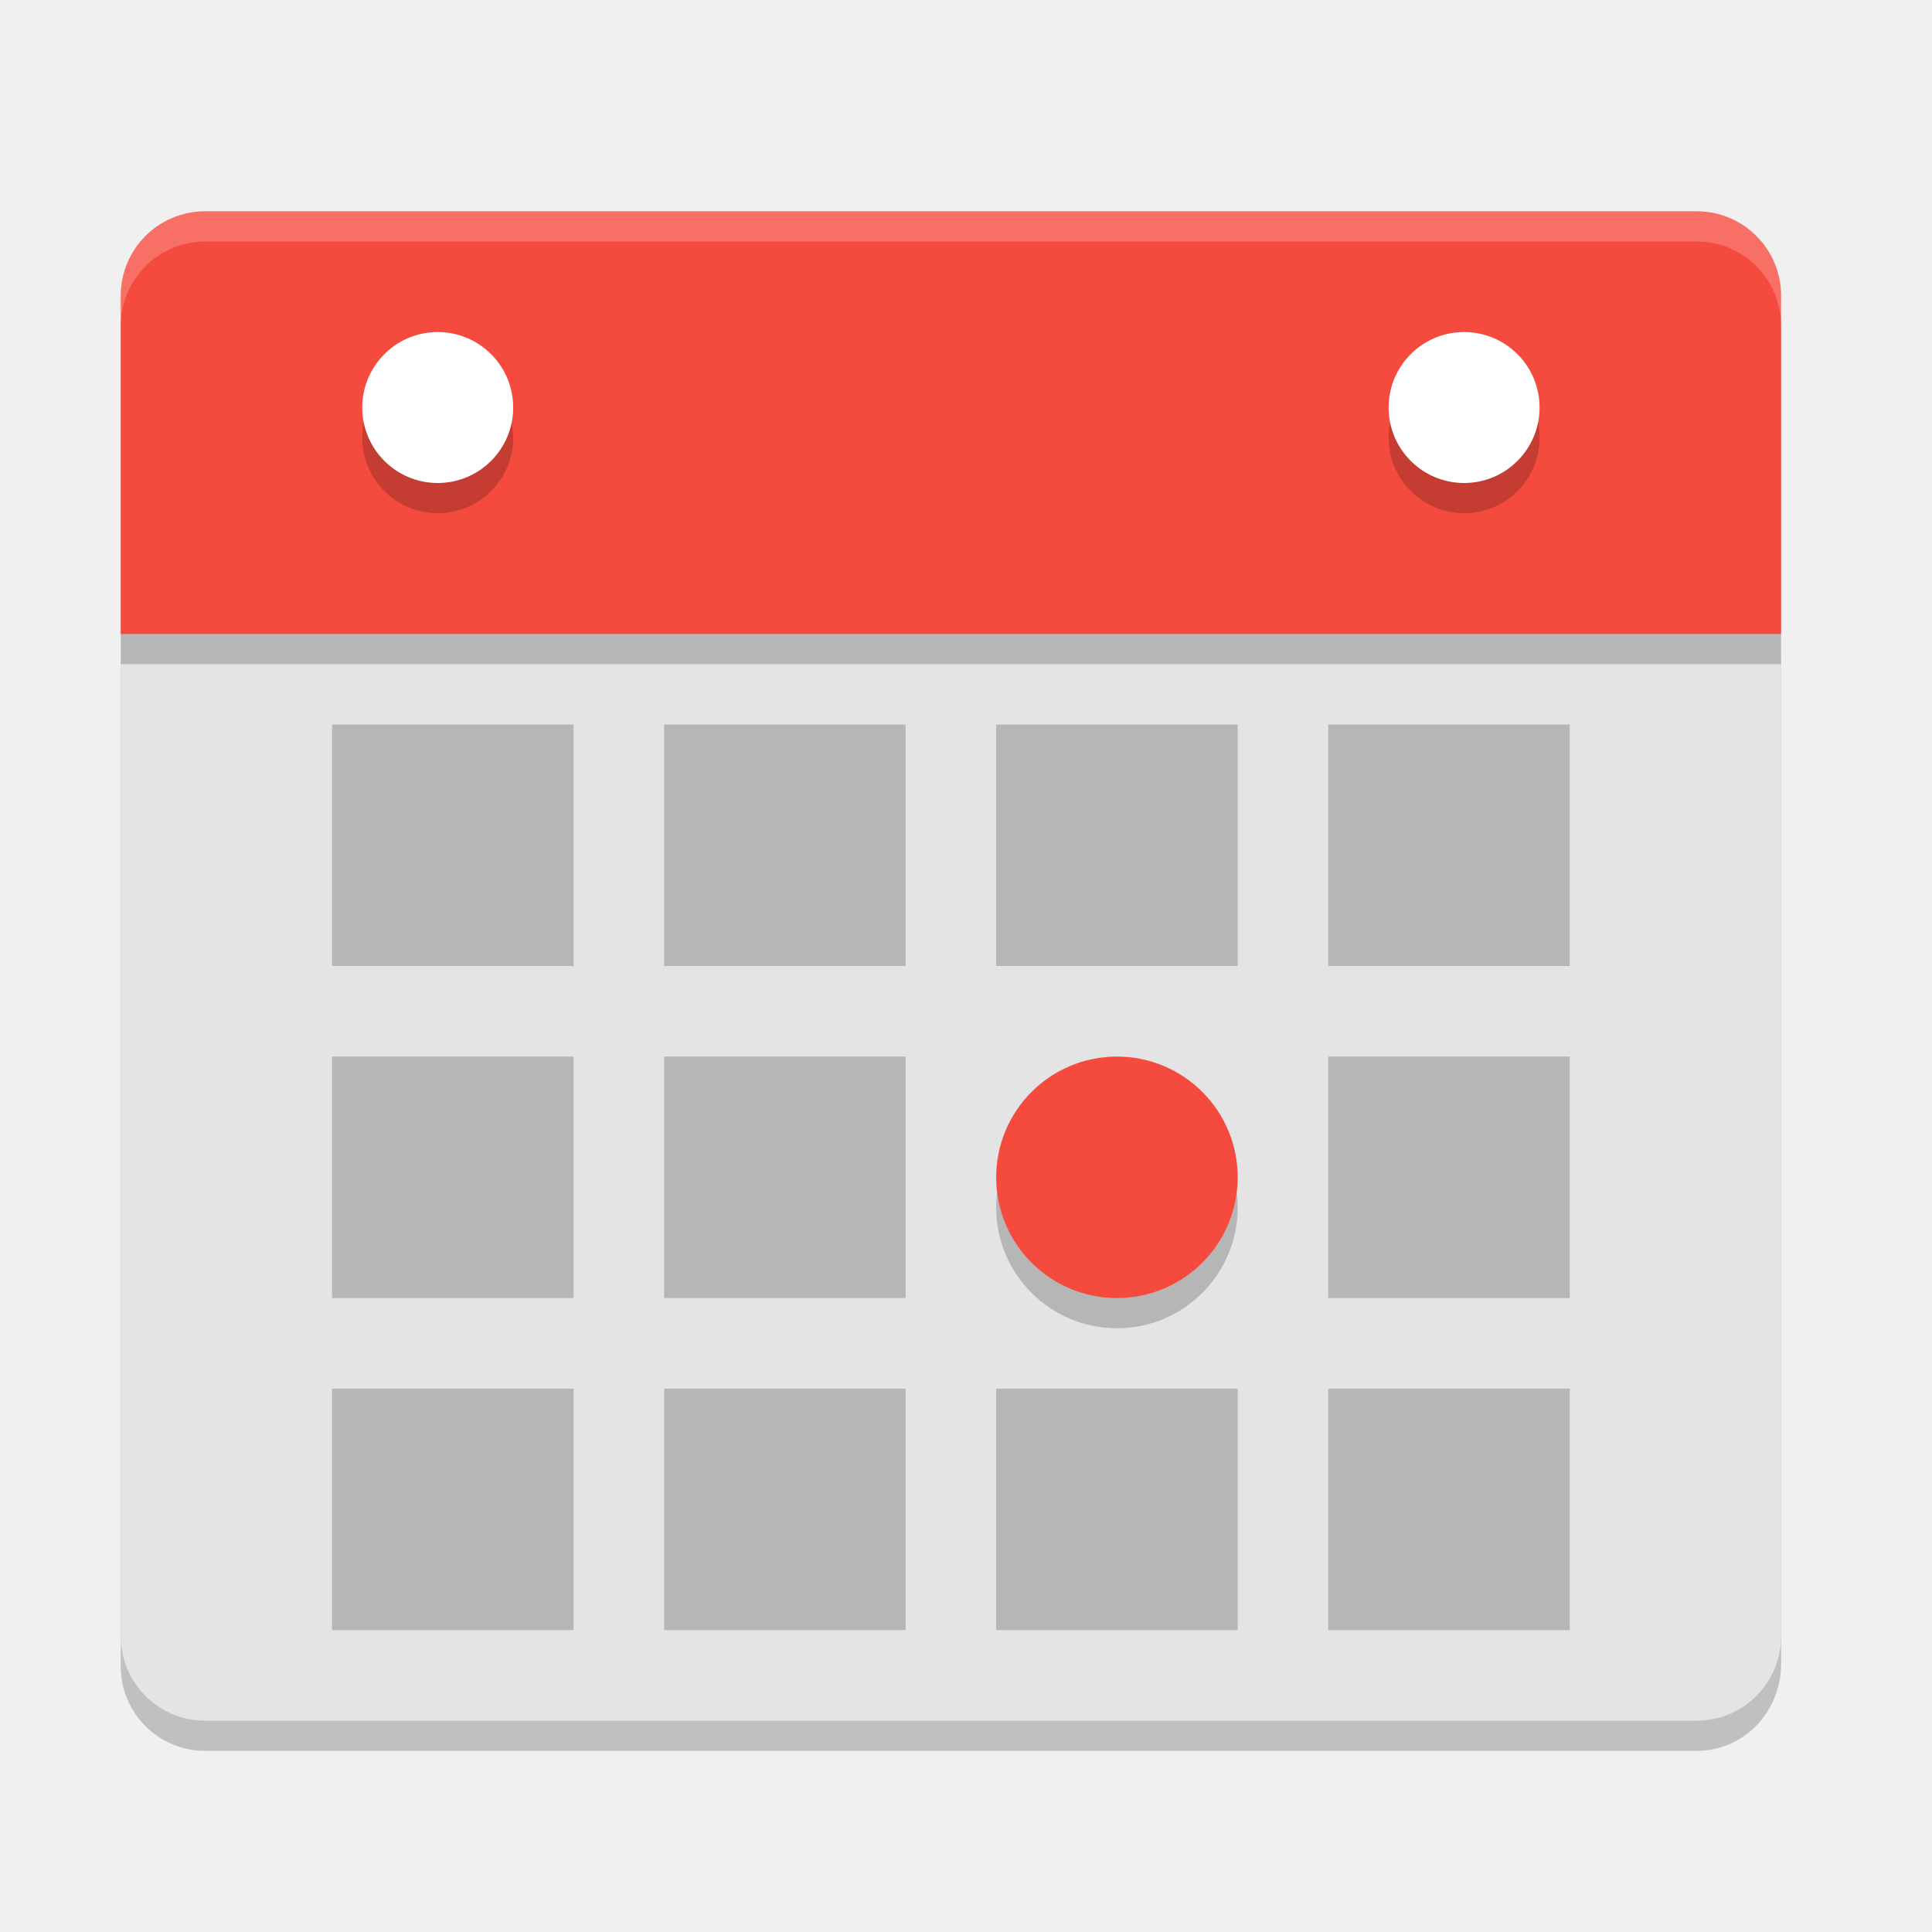
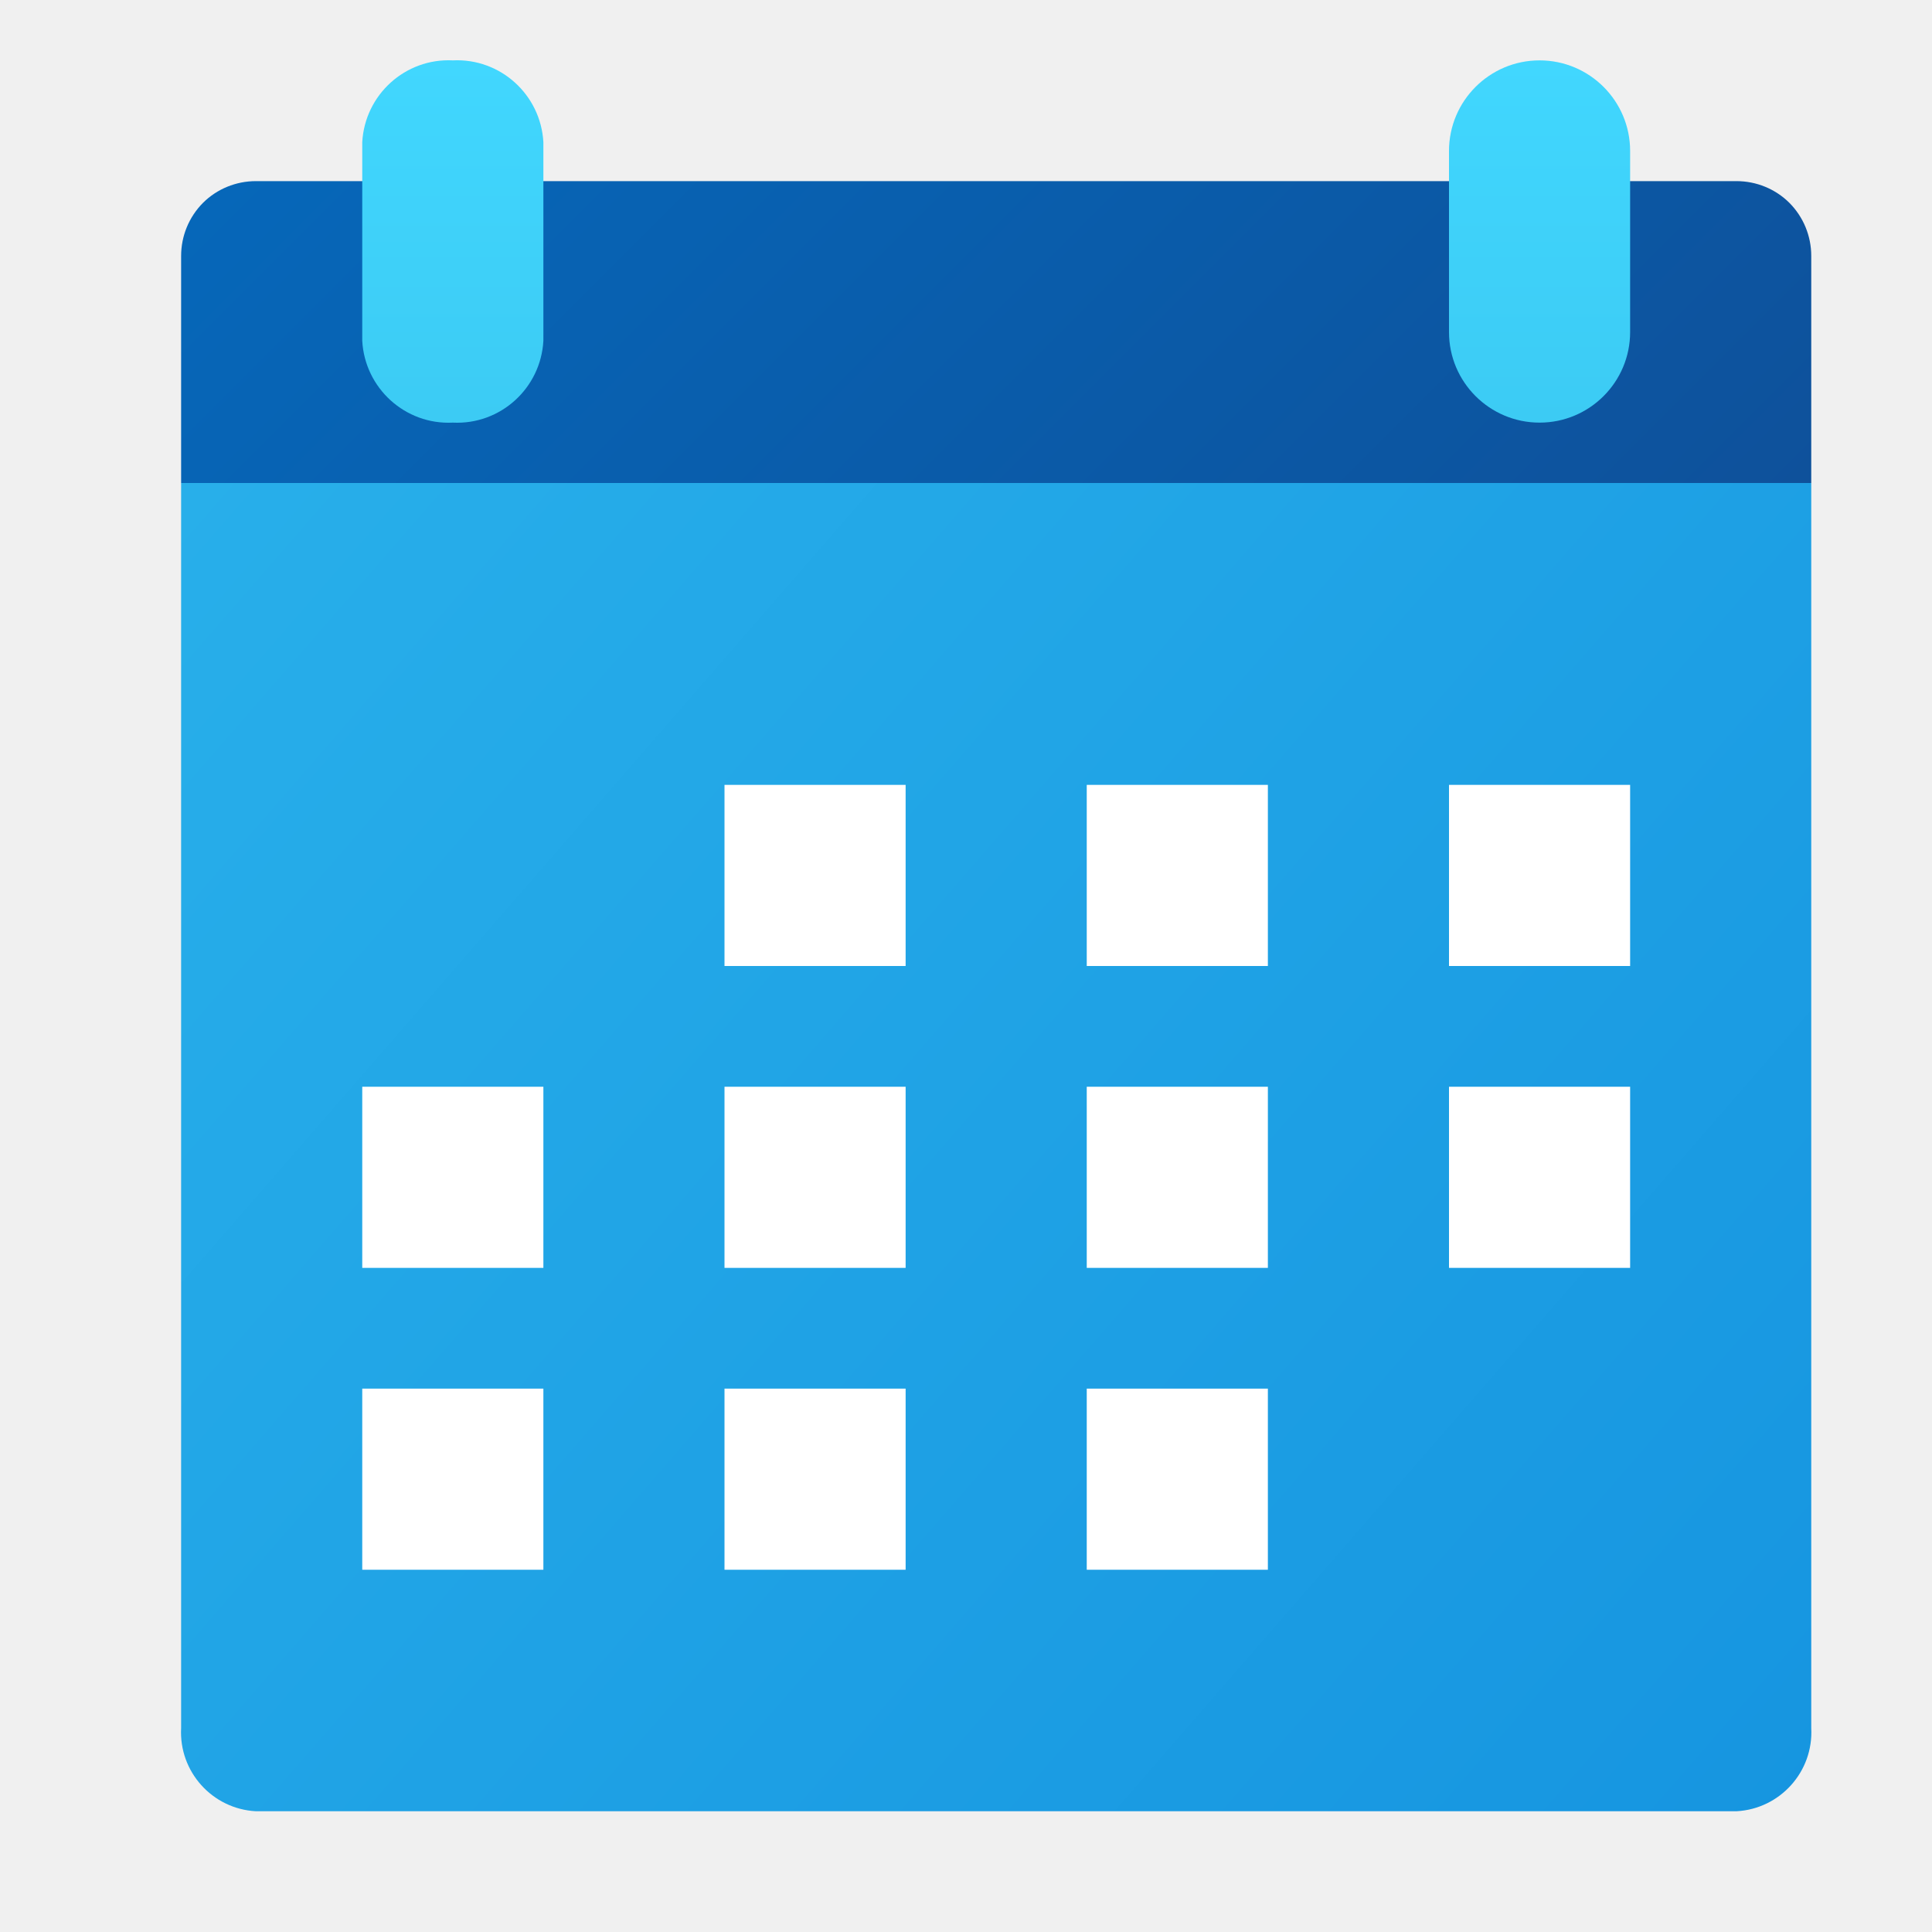
- <svg xmlns="http://www.w3.org/2000/svg" width="64" height="64" version="1">
-   <path style="opacity:0.2" d="M 4,21.9 4,55.199 C 4,56.75 5.25,58 6.801,58 l 49.399,0 c 1.551,0 2.754,-1.25 2.801,-2.801 l 0,-33.299 z" />
-   <path style="fill:#e4e4e4" d="M 4,20.9 4,54.199 C 4,55.75 5.25,57 6.801,57 l 49.399,0 c 1.551,0 2.801,-1.25 2.801,-2.801 l 0,-33.299 z" />
-   <path style="opacity:0.2" d="m 59,22 0,-11.2 c 0,-1.551 -1.249,-2.8 -2.8,-2.8 L 6.8,8 C 5.249,8 4,9.249 4,10.8 L 4,22 Z" />
-   <path style="fill:#f54b3e" d="m 59,21 0,-11.2 c 0,-1.551 -1.249,-2.8 -2.8,-2.8 L 6.8,7 C 5.249,7 4,8.249 4,9.8 L 4,21 Z" />
-   <rect style="opacity:0.2" width="8" height="8" x="33" y="24" />
-   <rect style="opacity:0.2" width="8" height="8" x="44" y="24" />
-   <rect style="opacity:0.2" width="8" height="8" x="22" y="24" />
-   <rect style="opacity:0.2" width="8" height="8" x="11" y="24" />
-   <circle style="opacity:0.2" cx="37" cy="40" r="4" />
-   <circle style="fill:#f54b3e" cx="37" cy="39" r="4" />
-   <circle style="opacity:0.2" cx="14.5" cy="14.5" r="2.5" />
-   <circle style="fill:#ffffff" cx="14.5" cy="13.5" r="2.5" />
-   <circle style="opacity:0.2" cx="48.5" cy="14.5" r="2.5" />
-   <circle style="fill:#ffffff" cx="48.5" cy="13.5" r="2.5" />
-   <rect style="opacity:0.2" width="8" height="8" x="44" y="35" />
-   <rect style="opacity:0.2" width="8" height="8" x="22" y="35" />
-   <rect style="opacity:0.2" width="8" height="8" x="11" y="35" />
-   <rect style="opacity:0.2" width="8" height="8" x="33" y="46" />
-   <rect style="opacity:0.2" width="8" height="8" x="44" y="46" />
-   <rect style="opacity:0.2" width="8" height="8" x="22" y="46" />
-   <rect style="opacity:0.2" width="8" height="8" x="11" y="46" />
-   <path style="fill:#ffffff;opacity:0.2" d="M 6.801 7 C 5.25 7 4 8.25 4 9.801 L 4 10.801 C 4 9.25 5.25 8 6.801 8 L 56.201 8 C 57.752 8 59 9.25 59 10.801 L 59 9.801 C 59 8.25 57.752 7 56.201 7 L 6.801 7 z" />
+ <svg xmlns="http://www.w3.org/2000/svg" width="32px" height="32px" viewBox="0 0 32 32" version="1.1">
+   <defs>
+     <linearGradient id="linear0" gradientUnits="userSpaceOnUse" x1="-47.76" y1="39.075" x2="-40.301" y2="33.124" gradientTransform="matrix(3.7796,0,0,-3.4646,183.0823,143.8722)">
+       <stop offset="0" style="stop-color:rgb(15.686%,68.627%,91.765%);stop-opacity:1;" />
+       <stop offset="1" style="stop-color:rgb(8.627%,58.431%,87.843%);stop-opacity:1;" />
+     </linearGradient>
+     <linearGradient id="linear1" gradientUnits="userSpaceOnUse" x1="8.681" y1="-1.958" x2="24.319" y2="13.681">
+       <stop offset="0" style="stop-color:rgb(2.353%,40.392%,72.549%);stop-opacity:1;" />
+       <stop offset="1" style="stop-color:rgb(5.49%,31.765%,60.784%);stop-opacity:1;" />
+     </linearGradient>
+     <linearGradient id="linear2" gradientUnits="userSpaceOnUse" x1="7.5" y1="1" x2="7.5" y2="7">
+       <stop offset="0" style="stop-color:rgb(25.49%,84.314%,99.608%);stop-opacity:1;" />
+       <stop offset="1" style="stop-color:rgb(23.529%,79.608%,95.686%);stop-opacity:1;" />
+     </linearGradient>
+     <linearGradient id="linear3" gradientUnits="userSpaceOnUse" x1="25.5" y1="1" x2="25.5" y2="7">
+       <stop offset="0" style="stop-color:rgb(25.49%,84.314%,99.608%);stop-opacity:1;" />
+       <stop offset="1" style="stop-color:rgb(23.529%,79.608%,95.686%);stop-opacity:1;" />
+     </linearGradient>
+   </defs>
+   <g id="surface1">
+     <path style=" stroke:none;fill-rule:nonzero;fill:url(#linear0);" d="M 30 8 L 3 8 L 3 28.621 C 2.961 29.344 3.516 29.961 4.238 30 L 28.762 30 C 29.484 29.961 30.039 29.344 30 28.621 Z M 30 8 " />
+     <path style=" stroke:none;fill-rule:nonzero;fill:url(#linear1);" d="M 4.238 3 C 3.91 3 3.594 3.129 3.363 3.359 C 3.129 3.594 3 3.91 3 4.238 L 3 8 L 30 8 L 30 4.238 C 30 3.91 29.871 3.594 29.637 3.359 C 29.406 3.129 29.09 3 28.762 3 Z M 4.238 3 " />
+     <path style=" stroke:none;fill-rule:nonzero;fill:rgb(100%,100%,100%);fill-opacity:1;" d="M 12 13 L 15 13 L 15 16 L 12 16 Z M 12 13 " />
+     <path style=" stroke:none;fill-rule:nonzero;fill:rgb(100%,100%,100%);fill-opacity:1;" d="M 24 18 L 27 18 L 27 21 L 24 21 Z M 24 18 " />
+     <path style=" stroke:none;fill-rule:nonzero;fill:rgb(100%,100%,100%);fill-opacity:1;" d="M 24 13 L 27 13 L 27 16 L 24 16 Z M 24 13 " />
+     <path style=" stroke:none;fill-rule:nonzero;fill:rgb(100%,100%,100%);fill-opacity:1;" d="M 6 23 L 9 23 L 9 26 L 6 26 Z M 6 23 " />
+     <path style=" stroke:none;fill-rule:nonzero;fill:rgb(100%,100%,100%);fill-opacity:1;" d="M 12 23 L 15 23 L 15 26 L 12 26 Z M 12 23 " />
+     <path style=" stroke:none;fill-rule:nonzero;fill:rgb(100%,100%,100%);fill-opacity:1;" d="M 18 23 L 21 23 L 21 26 L 18 26 Z M 18 23 " />
+     <path style=" stroke:none;fill-rule:nonzero;fill:rgb(100%,100%,100%);fill-opacity:1;" d="M 6 18 L 9 18 L 9 21 L 6 21 Z M 6 18 " />
+     <path style=" stroke:none;fill-rule:nonzero;fill:rgb(100%,100%,100%);fill-opacity:1;" d="M 12 18 L 15 18 L 15 21 L 12 21 Z M 12 18 " />
+     <path style=" stroke:none;fill-rule:nonzero;fill:rgb(100%,100%,100%);fill-opacity:1;" d="M 18 18 L 21 18 L 21 21 L 18 21 Z M 18 18 " />
+     <path style=" stroke:none;fill-rule:nonzero;fill:rgb(100%,100%,100%);fill-opacity:1;" d="M 18 13 L 21 13 L 21 16 L 18 16 Z M 18 13 " />
+     <path style=" stroke:none;fill-rule:nonzero;fill:url(#linear2);" d="M 7.5 1 C 8.289 0.961 8.957 1.57 9 2.355 L 9 5.645 C 8.957 6.43 8.289 7.039 7.5 7 C 6.711 7.039 6.043 6.43 6 5.645 L 6 2.355 C 6.043 1.57 6.711 0.961 7.5 1 Z M 7.5 1 " />
+     <path style=" stroke:none;fill-rule:nonzero;fill:url(#linear3);" d="M 25.5 1 C 26.328 1 27 1.672 27 2.5 L 27 5.5 C 27 6.328 26.328 7 25.5 7 C 24.672 7 24 6.328 24 5.5 L 24 2.5 C 24 1.672 24.672 1 25.5 1 Z M 25.5 1 " />
+   </g>
</svg>
